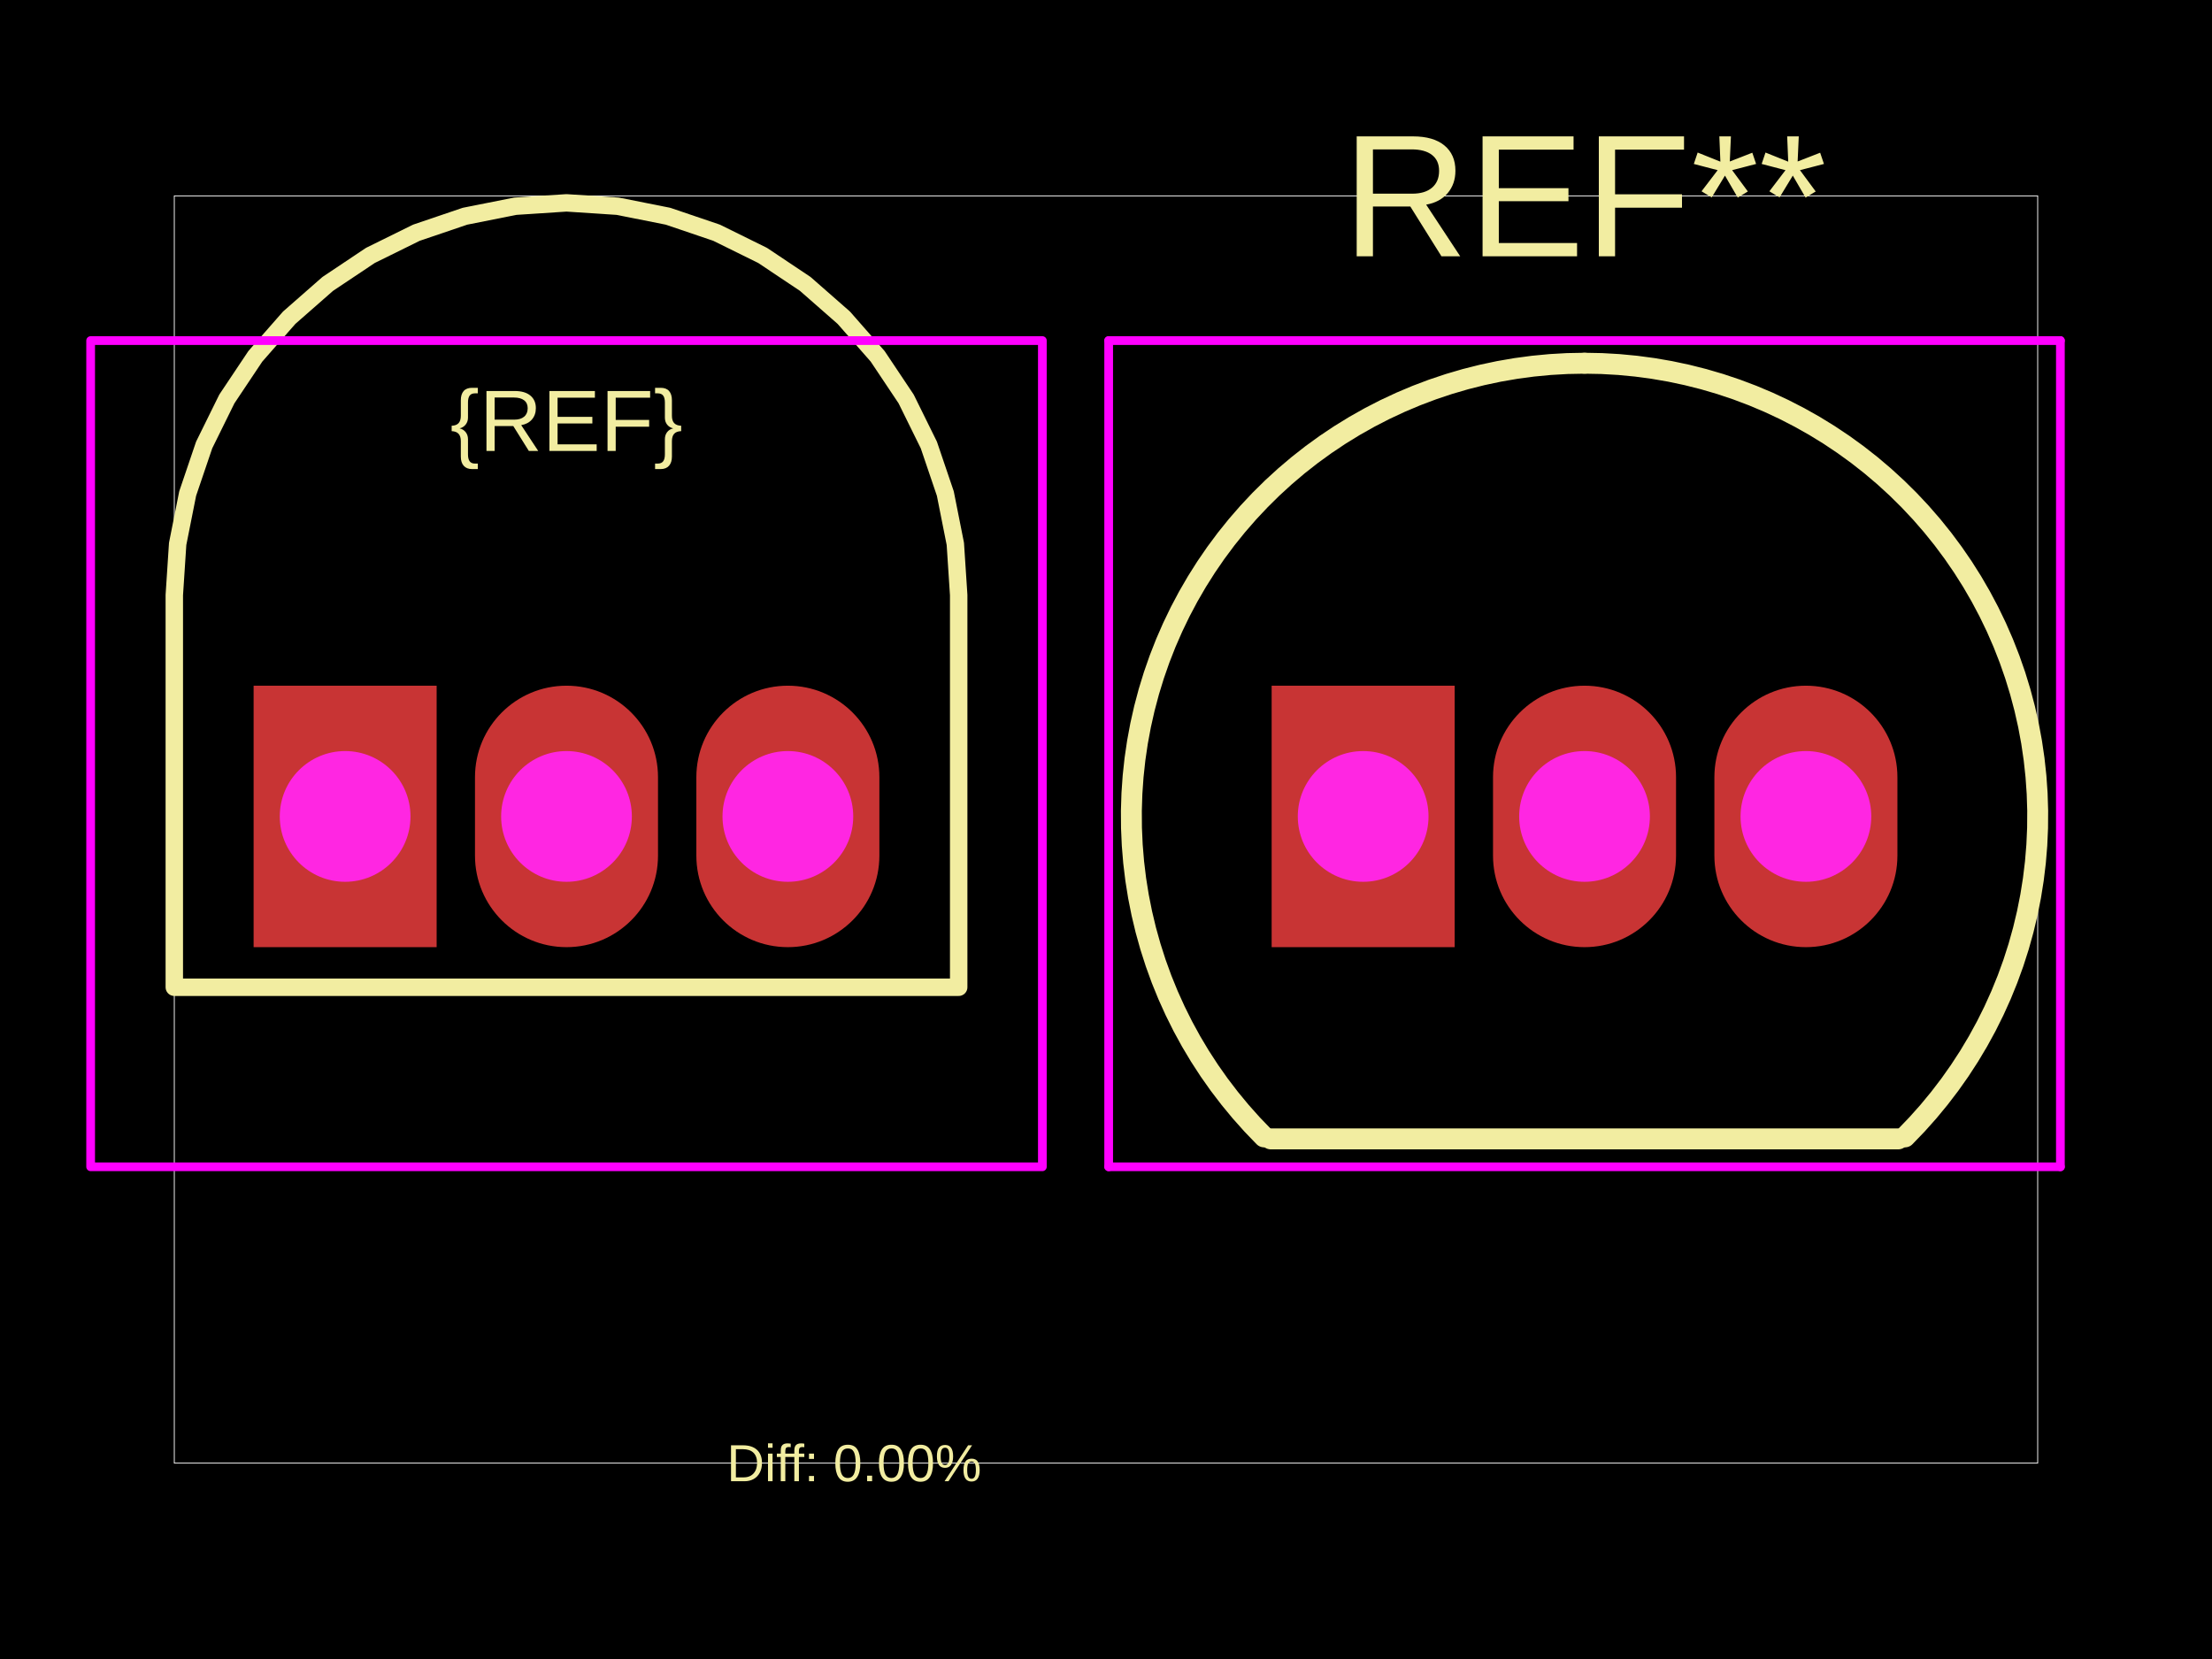
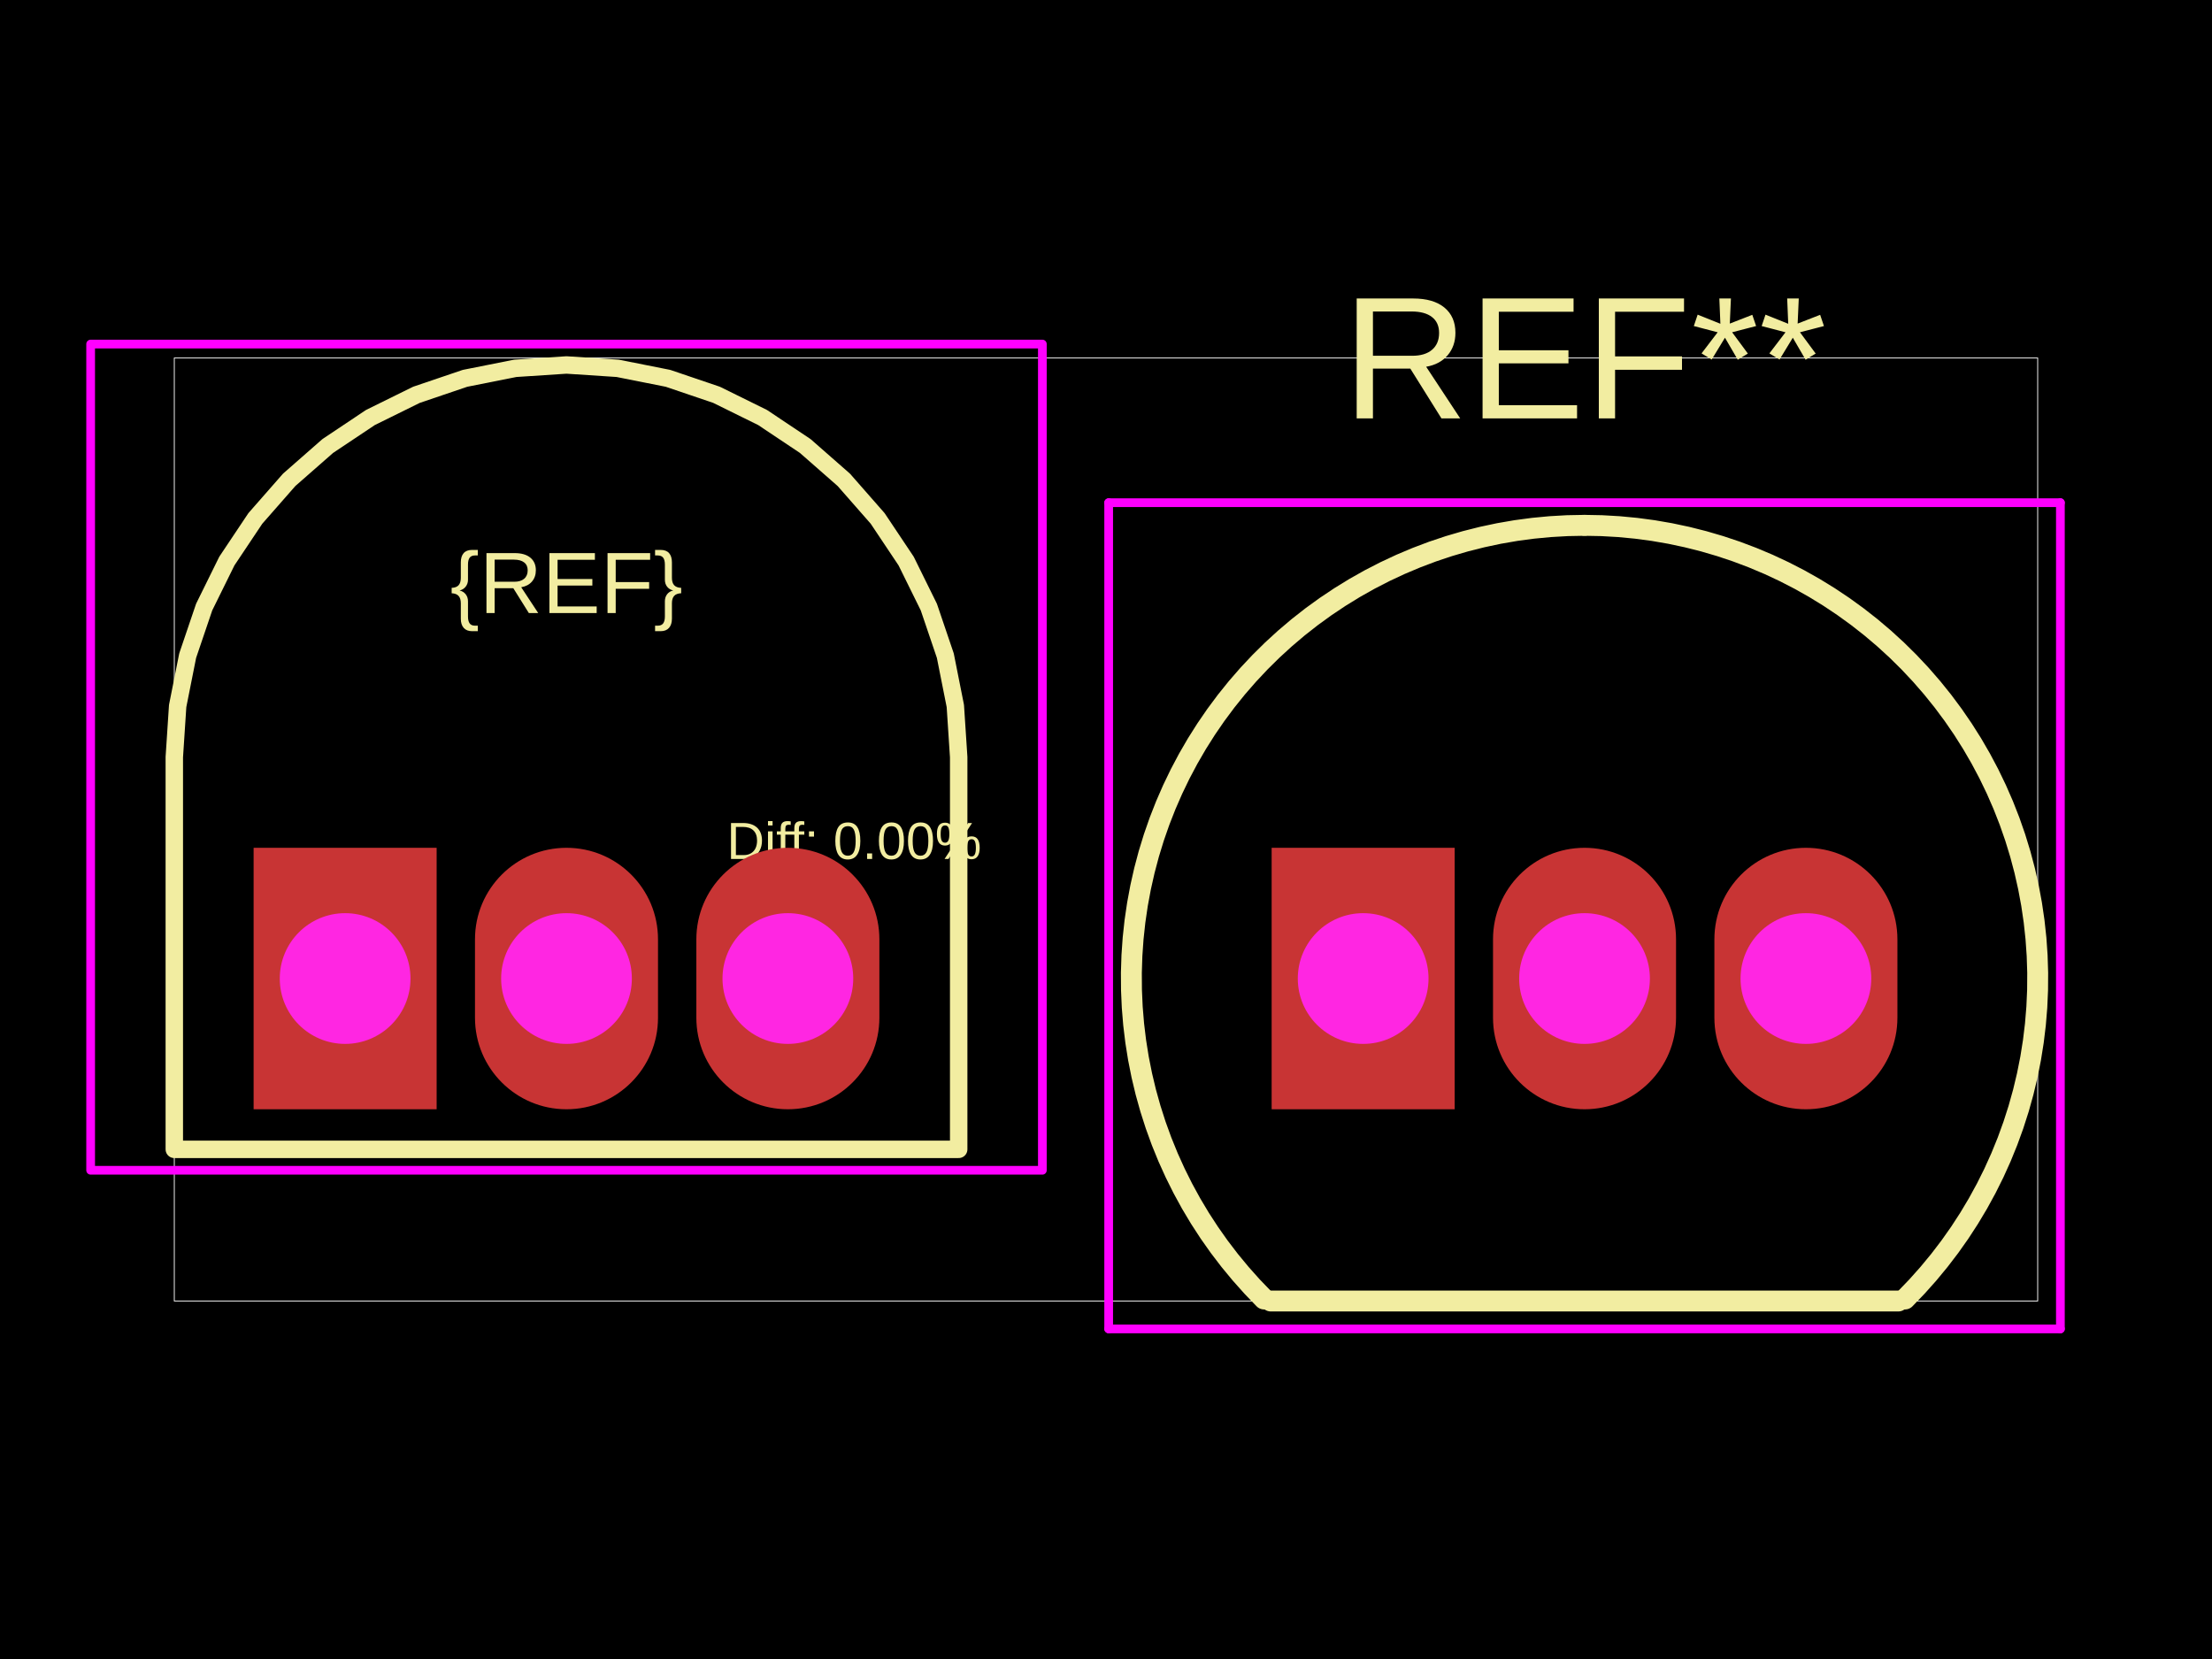
<svg xmlns="http://www.w3.org/2000/svg" width="800" height="600">
  <style />
  <rect class="boundary" x="0" y="0" fill="#000" width="800" height="600" data-type="pcb_background" data-pcb-layer="global" />
-   <rect class="pcb-boundary" fill="none" stroke="#fff" stroke-width="0.3" x="63.04" y="70.848" width="673.919" height="458.304" data-type="pcb_boundary" data-pcb-layer="global" />
-   <path class="pcb-silkscreen pcb-silkscreen-top" d="M 346.723 215.211 L 345.509 196.697 L 341.89 178.499 L 335.926 160.93 L 327.72 144.29 L 317.412 128.863 L 305.178 114.914 L 291.229 102.68 L 275.802 92.373 L 259.162 84.166 L 241.593 78.203 L 223.396 74.583 L 204.882 73.369 L 186.368 74.583 L 168.17 78.203 L 150.601 84.166 L 133.961 92.373 L 118.534 102.68 L 104.585 114.914 L 92.351 128.863 L 82.044 144.29 L 73.837 160.93 L 67.874 178.499 L 64.254 196.697 L 63.04 215.211 L 63.04 357.052 L 346.723 357.052 L 346.723 215.211 Z" fill="none" stroke="#f2eda1" stroke-width="6.304" stroke-linecap="round" stroke-linejoin="round" data-pcb-component-id="" data-pcb-silkscreen-path-id="" data-type="pcb_silkscreen_path" data-pcb-layer="top" />
-   <text x="0" y="0" dx="0" dy="0" fill="#f2eda1" font-family="Arial, sans-serif" font-size="31.52" text-anchor="middle" dominant-baseline="central" transform="matrix(1,0,0,1,204.8816,152.1701)" class="pcb-silkscreen-text pcb-silkscreen-top" data-pcb-silkscreen-text-id="silkscreen_text_1" stroke="none" data-type="pcb_silkscreen_text" data-pcb-layer="top">{REF}</text>
-   <text x="0" y="0" dx="0" dy="0" fill="#f2eda1" font-family="Arial, sans-serif" font-size="63.04" text-anchor="middle" dominant-baseline="central" transform="matrix(1,0,0,1,573.0674,70.84783)" class="pcb-silkscreen-text pcb-silkscreen-top" data-pcb-silkscreen-text-id="pcb_silkscreen_text_0" stroke="none" data-type="pcb_silkscreen_text" data-pcb-layer="top">REF**</text>
-   <path class="pcb-silkscreen pcb-silkscreen-top" d="M 459.595 411.897 L 686.54 411.897" fill="none" stroke="#f2eda1" stroke-width="7.565" stroke-linecap="round" stroke-linejoin="round" data-pcb-component-id="pcb_component_0" data-pcb-silkscreen-path-id="pcb_silkscreen_path_0" data-type="pcb_silkscreen_path" data-pcb-layer="top" />
-   <path class="pcb-silkscreen pcb-silkscreen-top" d="M 457.169 411.171 L 452.849 406.683 L 448.703 402.035 L 444.736 397.233 L 440.955 392.284 L 437.365 387.194 L 433.97 381.972 L 430.776 376.625 L 427.788 371.16 L 425.01 365.585 L 422.445 359.909 L 420.098 354.14 L 417.972 348.285 L 416.07 342.354 L 414.394 336.355 L 412.948 330.297 L 411.733 324.188 L 410.751 318.037 L 410.003 311.854 L 409.491 305.647 L 409.215 299.424 L 409.175 293.196 L 409.372 286.97 L 409.806 280.757 L 410.475 274.564 L 411.38 268.402 L 412.517 262.278 L 413.887 256.202 L 415.486 250.182 L 417.313 244.228 L 419.365 238.347 L 421.639 232.548 L 424.131 226.84 L 426.839 221.231 L 429.757 215.728 L 432.883 210.341 L 436.211 205.076 L 439.737 199.942 L 443.455 194.945 L 447.36 190.093 L 451.447 185.392 L 455.71 180.851 L 460.142 176.475 L 464.737 172.27 L 469.489 168.243 L 474.39 164.399 L 479.434 160.745 L 484.612 157.284 L 489.919 154.023 L 495.346 150.966 L 500.884 148.117 L 506.528 145.481 L 512.267 143.061 L 518.094 140.861 L 524 138.884 L 529.977 137.132 L 536.017 135.609 L 542.11 134.317 L 548.248 133.257 L 554.421 132.431 L 560.622 131.84 L 566.84 131.485 L 573.067 131.367" fill="none" stroke="#f2eda1" stroke-width="7.565" stroke-linecap="round" stroke-linejoin="round" data-pcb-component-id="pcb_component_0" data-pcb-silkscreen-path-id="pcb_silkscreen_path_1" data-type="pcb_silkscreen_path" data-pcb-layer="top" />
-   <path class="pcb-silkscreen pcb-silkscreen-top" d="M 573.067 131.367 L 579.295 131.485 L 585.513 131.84 L 591.714 132.431 L 597.887 133.257 L 604.025 134.317 L 610.118 135.609 L 616.157 137.132 L 622.135 138.884 L 628.041 140.861 L 633.868 143.061 L 639.607 145.481 L 645.25 148.117 L 650.789 150.966 L 656.216 154.023 L 661.522 157.284 L 666.701 160.745 L 671.745 164.399 L 676.646 168.243 L 681.398 172.27 L 685.993 176.475 L 690.425 180.851 L 694.687 185.392 L 698.774 190.093 L 702.68 194.945 L 706.398 199.942 L 709.924 205.076 L 713.252 210.341 L 716.377 215.728 L 719.296 221.231 L 722.004 226.84 L 724.496 232.548 L 726.77 238.347 L 728.822 244.228 L 730.649 250.182 L 732.248 256.202 L 733.618 262.278 L 734.755 268.402 L 735.659 274.564 L 736.329 280.757 L 736.762 286.97 L 736.96 293.196 L 736.92 299.424 L 736.644 305.647 L 736.132 311.854 L 735.384 318.037 L 734.402 324.188 L 733.187 330.297 L 731.74 336.355 L 730.065 342.354 L 728.163 348.285 L 726.036 354.14 L 723.689 359.909 L 721.125 365.585 L 718.346 371.16 L 715.358 376.625 L 712.165 381.972 L 708.77 387.194 L 705.18 392.284 L 701.398 397.233 L 697.432 402.035 L 693.286 406.683 L 688.966 411.171" fill="none" stroke="#f2eda1" stroke-width="7.565" stroke-linecap="round" stroke-linejoin="round" data-pcb-component-id="pcb_component_0" data-pcb-silkscreen-path-id="pcb_silkscreen_path_2" data-type="pcb_silkscreen_path" data-pcb-layer="top" />
-   <text x="0" y="0" dx="0" dy="0" fill="#f2eda1" font-family="Arial, sans-serif" font-size="18.912" text-anchor="middle" dominant-baseline="central" transform="matrix(1,0,0,1,308.9131,529.1522)" class="pcb-silkscreen-text pcb-silkscreen-top" data-pcb-silkscreen-text-id="diffPercentText" stroke="none" data-type="pcb_silkscreen_text" data-pcb-layer="top">Diff: 0.00%</text>
-   <polygon points="32.781,123.171 32.781,421.983 376.982,421.983 376.982,123.171" class="pcb-courtyard-outline pcb-courtyard-top" data-pcb-courtyard-outline-id="" data-type="pcb_courtyard_outline" data-pcb-layer="top" fill="none" stroke="#FF00FF" stroke-width="3.152" stroke-linejoin="round" />
-   <polygon points="400.967,123.171 400.967,421.983" class="pcb-courtyard-outline pcb-courtyard-top" data-pcb-courtyard-outline-id="pcb_courtyard_outline_0" data-type="pcb_courtyard_outline" data-pcb-layer="top" fill="none" stroke="#FF00FF" stroke-width="3.152" stroke-linejoin="round" />
-   <polygon points="400.967,123.171 745.168,123.171" class="pcb-courtyard-outline pcb-courtyard-top" data-pcb-courtyard-outline-id="pcb_courtyard_outline_1" data-type="pcb_courtyard_outline" data-pcb-layer="top" fill="none" stroke="#FF00FF" stroke-width="3.152" stroke-linejoin="round" />
-   <polygon points="745.168,421.983 400.967,421.983" class="pcb-courtyard-outline pcb-courtyard-top" data-pcb-courtyard-outline-id="pcb_courtyard_outline_2" data-type="pcb_courtyard_outline" data-pcb-layer="top" fill="none" stroke="#FF00FF" stroke-width="3.152" stroke-linejoin="round" />
-   <polygon points="745.168,421.983 745.168,123.171" class="pcb-courtyard-outline pcb-courtyard-top" data-pcb-courtyard-outline-id="pcb_courtyard_outline_3" data-type="pcb_courtyard_outline" data-pcb-layer="top" fill="none" stroke="#FF00FF" stroke-width="3.152" stroke-linejoin="round" />
+   <rect class="pcb-boundary" fill="none" stroke="#fff" stroke-width="0.3" x="63.04" y="129.475" width="673.919" height="341.049" data-type="pcb_boundary" data-pcb-layer="global" />
+   <path class="pcb-silkscreen pcb-silkscreen-top" d="M 346.723 273.838 L 345.509 255.324 L 341.89 237.127 L 335.926 219.558 L 327.72 202.918 L 317.412 187.491 L 305.178 173.541 L 291.229 161.308 L 275.802 151 L 259.162 142.794 L 241.593 136.83 L 223.396 133.211 L 204.882 131.997 L 186.368 133.211 L 168.17 136.83 L 150.601 142.794 L 133.961 151 L 118.534 161.308 L 104.585 173.541 L 92.351 187.491 L 82.044 202.918 L 73.837 219.558 L 67.874 237.127 L 64.254 255.324 L 63.04 273.838 L 63.04 415.679 L 346.723 415.679 L 346.723 273.838 Z" fill="none" stroke="#f2eda1" stroke-width="6.304" stroke-linecap="round" stroke-linejoin="round" data-pcb-component-id="" data-pcb-silkscreen-path-id="" data-type="pcb_silkscreen_path" data-pcb-layer="top" />
+   <text x="0" y="0" dx="0" dy="0" fill="#f2eda1" font-family="Arial, sans-serif" font-size="31.52" text-anchor="middle" dominant-baseline="central" transform="matrix(1,0,0,1,204.8816,210.7977)" class="pcb-silkscreen-text pcb-silkscreen-top" data-pcb-silkscreen-text-id="silkscreen_text_1" stroke="none" data-type="pcb_silkscreen_text" data-pcb-layer="top">{REF}</text>
+   <text x="0" y="0" dx="0" dy="0" fill="#f2eda1" font-family="Arial, sans-serif" font-size="63.04" text-anchor="middle" dominant-baseline="central" transform="matrix(1,0,0,1,573.0674,129.4755)" class="pcb-silkscreen-text pcb-silkscreen-top" data-pcb-silkscreen-text-id="pcb_silkscreen_text_0" stroke="none" data-type="pcb_silkscreen_text" data-pcb-layer="top">REF**</text>
+   <path class="pcb-silkscreen pcb-silkscreen-top" d="M 459.595 470.525 L 686.54 470.525" fill="none" stroke="#f2eda1" stroke-width="7.565" stroke-linecap="round" stroke-linejoin="round" data-pcb-component-id="pcb_component_0" data-pcb-silkscreen-path-id="pcb_silkscreen_path_0" data-type="pcb_silkscreen_path" data-pcb-layer="top" />
+   <path class="pcb-silkscreen pcb-silkscreen-top" d="M 457.169 469.798 L 452.849 465.311 L 448.703 460.663 L 444.736 455.861 L 440.955 450.911 L 437.365 445.822 L 433.97 440.6 L 430.776 435.252 L 427.788 429.787 L 425.01 424.213 L 422.445 418.537 L 420.098 412.767 L 417.972 406.913 L 416.07 400.982 L 414.394 394.983 L 412.948 388.925 L 411.733 382.816 L 410.751 376.665 L 410.003 370.482 L 409.491 364.274 L 409.215 358.052 L 409.175 351.823 L 409.372 345.598 L 409.806 339.385 L 410.475 333.192 L 411.38 327.029 L 412.517 320.906 L 413.887 314.83 L 415.486 308.81 L 417.313 302.855 L 419.365 296.974 L 421.639 291.176 L 424.131 285.468 L 426.839 279.858 L 429.757 274.356 L 432.883 268.969 L 436.211 263.704 L 439.737 258.569 L 443.455 253.572 L 447.36 248.72 L 451.447 244.02 L 455.71 239.479 L 460.142 235.102 L 464.737 230.898 L 469.489 226.87 L 474.39 223.027 L 479.434 219.372 L 484.612 215.912 L 489.919 212.651 L 495.346 209.593 L 500.884 206.745 L 506.528 204.108 L 512.267 201.689 L 518.094 199.488 L 524 197.511 L 529.977 195.76 L 536.017 194.237 L 542.11 192.944 L 548.248 191.884 L 554.421 191.058 L 560.622 190.468 L 566.84 190.113 L 573.067 189.994" fill="none" stroke="#f2eda1" stroke-width="7.565" stroke-linecap="round" stroke-linejoin="round" data-pcb-component-id="pcb_component_0" data-pcb-silkscreen-path-id="pcb_silkscreen_path_1" data-type="pcb_silkscreen_path" data-pcb-layer="top" />
+   <path class="pcb-silkscreen pcb-silkscreen-top" d="M 573.067 189.994 L 579.295 190.113 L 585.513 190.468 L 591.714 191.058 L 597.887 191.884 L 604.025 192.944 L 610.118 194.237 L 616.157 195.76 L 622.135 197.511 L 628.041 199.488 L 633.868 201.689 L 639.607 204.108 L 645.25 206.745 L 650.789 209.593 L 656.216 212.651 L 661.522 215.912 L 666.701 219.372 L 671.745 223.027 L 676.646 226.87 L 681.398 230.898 L 685.993 235.102 L 690.425 239.479 L 694.687 244.02 L 698.774 248.72 L 702.68 253.572 L 706.398 258.569 L 709.924 263.704 L 713.252 268.969 L 716.377 274.356 L 719.296 279.858 L 722.004 285.468 L 724.496 291.176 L 726.77 296.974 L 728.822 302.855 L 730.649 308.81 L 732.248 314.83 L 733.618 320.906 L 734.755 327.029 L 735.659 333.192 L 736.329 339.385 L 736.762 345.598 L 736.96 351.823 L 736.92 358.052 L 736.644 364.274 L 736.132 370.482 L 735.384 376.665 L 734.402 382.816 L 733.187 388.925 L 731.74 394.983 L 730.065 400.982 L 728.163 406.913 L 726.036 412.767 L 723.689 418.537 L 721.125 424.213 L 718.346 429.787 L 715.358 435.252 L 712.165 440.6 L 708.77 445.822 L 705.18 450.911 L 701.398 455.861 L 697.432 460.663 L 693.286 465.311 L 688.966 469.798" fill="none" stroke="#f2eda1" stroke-width="7.565" stroke-linecap="round" stroke-linejoin="round" data-pcb-component-id="pcb_component_0" data-pcb-silkscreen-path-id="pcb_silkscreen_path_2" data-type="pcb_silkscreen_path" data-pcb-layer="top" />
+   <text x="0" y="0" dx="0" dy="0" fill="#f2eda1" font-family="Arial, sans-serif" font-size="18.912" text-anchor="middle" dominant-baseline="central" transform="matrix(1,0,0,1,308.9131,304.0976)" class="pcb-silkscreen-text pcb-silkscreen-top" data-pcb-silkscreen-text-id="diffPercentText" stroke="none" data-type="pcb_silkscreen_text" data-pcb-layer="top">Diff: 0.00%</text>
+   <rect x="32.781" y="124.432" width="344.201" height="298.812" class="pcb-courtyard-rect pcb-courtyard-top" data-pcb-courtyard-rect-id="" data-type="pcb_courtyard_rect" data-pcb-layer="top" stroke-linejoin="round" fill="none" stroke="#FF00FF" stroke-width="3.152" />
+   <polygon points="400.967,181.799 400.967,480.611" class="pcb-courtyard-outline pcb-courtyard-top" data-pcb-courtyard-outline-id="pcb_courtyard_outline_0" data-type="pcb_courtyard_outline" data-pcb-layer="top" fill="none" stroke="#FF00FF" stroke-width="3.152" stroke-linejoin="round" />
+   <polygon points="400.967,181.799 745.168,181.799" class="pcb-courtyard-outline pcb-courtyard-top" data-pcb-courtyard-outline-id="pcb_courtyard_outline_1" data-type="pcb_courtyard_outline" data-pcb-layer="top" fill="none" stroke="#FF00FF" stroke-width="3.152" stroke-linejoin="round" />
+   <polygon points="745.168,480.611 400.967,480.611" class="pcb-courtyard-outline pcb-courtyard-top" data-pcb-courtyard-outline-id="pcb_courtyard_outline_2" data-type="pcb_courtyard_outline" data-pcb-layer="top" fill="none" stroke="#FF00FF" stroke-width="3.152" stroke-linejoin="round" />
+   <polygon points="745.168,480.611 745.168,181.799" class="pcb-courtyard-outline pcb-courtyard-top" data-pcb-courtyard-outline-id="pcb_courtyard_outline_3" data-type="pcb_courtyard_outline" data-pcb-layer="top" fill="none" stroke="#FF00FF" stroke-width="3.152" stroke-linejoin="round" />
  <g data-type="pcb_plated_hole" data-pcb-layer="through">
-     <rect class="pcb-hole-outer-pad" fill="rgb(200, 52, 52)" x="91.724" y="247.992" width="66.193" height="94.561" data-type="pcb_plated_hole" data-pcb-layer="top" />
-     <circle class="pcb-hole-inner" fill="#FF26E2" cx="124.82" cy="295.272" r="23.64" data-type="pcb_plated_hole_drill" data-pcb-layer="drill" />
+     <rect class="pcb-hole-outer-pad" fill="rgb(200, 52, 52)" x="91.724" y="306.619" width="66.193" height="94.561" data-type="pcb_plated_hole" data-pcb-layer="top" />
+     <circle class="pcb-hole-inner" fill="#FF26E2" cx="124.82" cy="353.9" r="23.64" data-type="pcb_plated_hole_drill" data-pcb-layer="drill" />
  </g>
  <g data-type="pcb_plated_hole" data-pcb-layer="through">
-     <path class="pcb-hole-outer" fill="rgb(200, 52, 52)" d="M33.096,-14.184 v28.368 a33.096,33.096 0 0 1 -66.193,0 v-28.368 a33.096,33.096 0 0 1 66.193,0 z" transform="translate(204.8816 295.272)" data-type="pcb_plated_hole" data-pcb-layer="top" />
-     <path class="pcb-hole-inner" fill="#FF26E2" d="M-23.64,0 a23.64,23.64 0 0 1 47.28,0 a23.64,23.64 0 0 1 -47.28,0 z" transform="translate(204.8816 295.272)" data-type="pcb_plated_hole_drill" data-pcb-layer="drill" />
+     <path class="pcb-hole-outer" fill="rgb(200, 52, 52)" d="M33.096,-14.184 v28.368 a33.096,33.096 0 0 1 -66.193,0 v-28.368 a33.096,33.096 0 0 1 66.193,0 z" transform="translate(204.8816 353.8996)" data-type="pcb_plated_hole" data-pcb-layer="top" />
+     <path class="pcb-hole-inner" fill="#FF26E2" d="M-23.64,0 a23.64,23.64 0 0 1 47.28,0 a23.64,23.64 0 0 1 -47.28,0 z" transform="translate(204.8816 353.8996)" data-type="pcb_plated_hole_drill" data-pcb-layer="drill" />
  </g>
  <g data-type="pcb_plated_hole" data-pcb-layer="through">
-     <path class="pcb-hole-outer" fill="rgb(200, 52, 52)" d="M33.096,-14.184 v28.368 a33.096,33.096 0 0 1 -66.193,0 v-28.368 a33.096,33.096 0 0 1 66.193,0 z" transform="translate(284.943 295.272)" data-type="pcb_plated_hole" data-pcb-layer="top" />
-     <path class="pcb-hole-inner" fill="#FF26E2" d="M-23.64,0 a23.64,23.64 0 0 1 47.28,0 a23.64,23.64 0 0 1 -47.28,0 z" transform="translate(284.943 295.272)" data-type="pcb_plated_hole_drill" data-pcb-layer="drill" />
+     <path class="pcb-hole-outer" fill="rgb(200, 52, 52)" d="M33.096,-14.184 v28.368 a33.096,33.096 0 0 1 -66.193,0 v-28.368 a33.096,33.096 0 0 1 66.193,0 z" transform="translate(284.943 353.8996)" data-type="pcb_plated_hole" data-pcb-layer="top" />
+     <path class="pcb-hole-inner" fill="#FF26E2" d="M-23.64,0 a23.64,23.64 0 0 1 47.28,0 a23.64,23.64 0 0 1 -47.28,0 z" transform="translate(284.943 353.8996)" data-type="pcb_plated_hole_drill" data-pcb-layer="drill" />
  </g>
  <g data-type="pcb_plated_hole" data-pcb-layer="through">
-     <rect class="pcb-hole-outer-pad" fill="rgb(200, 52, 52)" x="459.91" y="247.992" width="66.193" height="94.561" data-type="pcb_plated_hole" data-pcb-layer="top" />
-     <circle class="pcb-hole-inner" fill="#FF26E2" cx="493.006" cy="295.272" r="23.64" data-type="pcb_plated_hole_drill" data-pcb-layer="drill" />
+     <rect class="pcb-hole-outer-pad" fill="rgb(200, 52, 52)" x="459.91" y="306.619" width="66.193" height="94.561" data-type="pcb_plated_hole" data-pcb-layer="top" />
+     <circle class="pcb-hole-inner" fill="#FF26E2" cx="493.006" cy="353.9" r="23.64" data-type="pcb_plated_hole_drill" data-pcb-layer="drill" />
  </g>
  <g data-type="pcb_plated_hole" data-pcb-layer="through">
-     <path class="pcb-hole-outer" fill="rgb(200, 52, 52)" d="M33.096,-14.184 v28.368 a33.096,33.096 0 0 1 -66.193,0 v-28.368 a33.096,33.096 0 0 1 66.193,0 z" transform="translate(573.0674 295.272)" data-type="pcb_plated_hole" data-pcb-layer="top" />
-     <path class="pcb-hole-inner" fill="#FF26E2" d="M-23.64,0 a23.64,23.64 0 0 1 47.28,0 a23.64,23.64 0 0 1 -47.28,0 z" transform="translate(573.0674 295.272)" data-type="pcb_plated_hole_drill" data-pcb-layer="drill" />
+     <path class="pcb-hole-outer" fill="rgb(200, 52, 52)" d="M33.096,-14.184 v28.368 a33.096,33.096 0 0 1 -66.193,0 v-28.368 a33.096,33.096 0 0 1 66.193,0 z" transform="translate(573.0674 353.8996)" data-type="pcb_plated_hole" data-pcb-layer="top" />
+     <path class="pcb-hole-inner" fill="#FF26E2" d="M-23.64,0 a23.64,23.64 0 0 1 47.28,0 a23.64,23.64 0 0 1 -47.28,0 z" transform="translate(573.0674 353.8996)" data-type="pcb_plated_hole_drill" data-pcb-layer="drill" />
  </g>
  <g data-type="pcb_plated_hole" data-pcb-layer="through">
-     <path class="pcb-hole-outer" fill="rgb(200, 52, 52)" d="M33.096,-14.184 v28.368 a33.096,33.096 0 0 1 -66.193,0 v-28.368 a33.096,33.096 0 0 1 66.193,0 z" transform="translate(653.1288 295.272)" data-type="pcb_plated_hole" data-pcb-layer="top" />
-     <path class="pcb-hole-inner" fill="#FF26E2" d="M-23.64,0 a23.64,23.64 0 0 1 47.28,0 a23.64,23.64 0 0 1 -47.28,0 z" transform="translate(653.1288 295.272)" data-type="pcb_plated_hole_drill" data-pcb-layer="drill" />
+     <path class="pcb-hole-outer" fill="rgb(200, 52, 52)" d="M33.096,-14.184 v28.368 a33.096,33.096 0 0 1 -66.193,0 v-28.368 a33.096,33.096 0 0 1 66.193,0 z" transform="translate(653.1288 353.8996)" data-type="pcb_plated_hole" data-pcb-layer="top" />
+     <path class="pcb-hole-inner" fill="#FF26E2" d="M-23.64,0 a23.64,23.64 0 0 1 47.28,0 a23.64,23.64 0 0 1 -47.28,0 z" transform="translate(653.1288 353.8996)" data-type="pcb_plated_hole_drill" data-pcb-layer="drill" />
  </g>
</svg>
